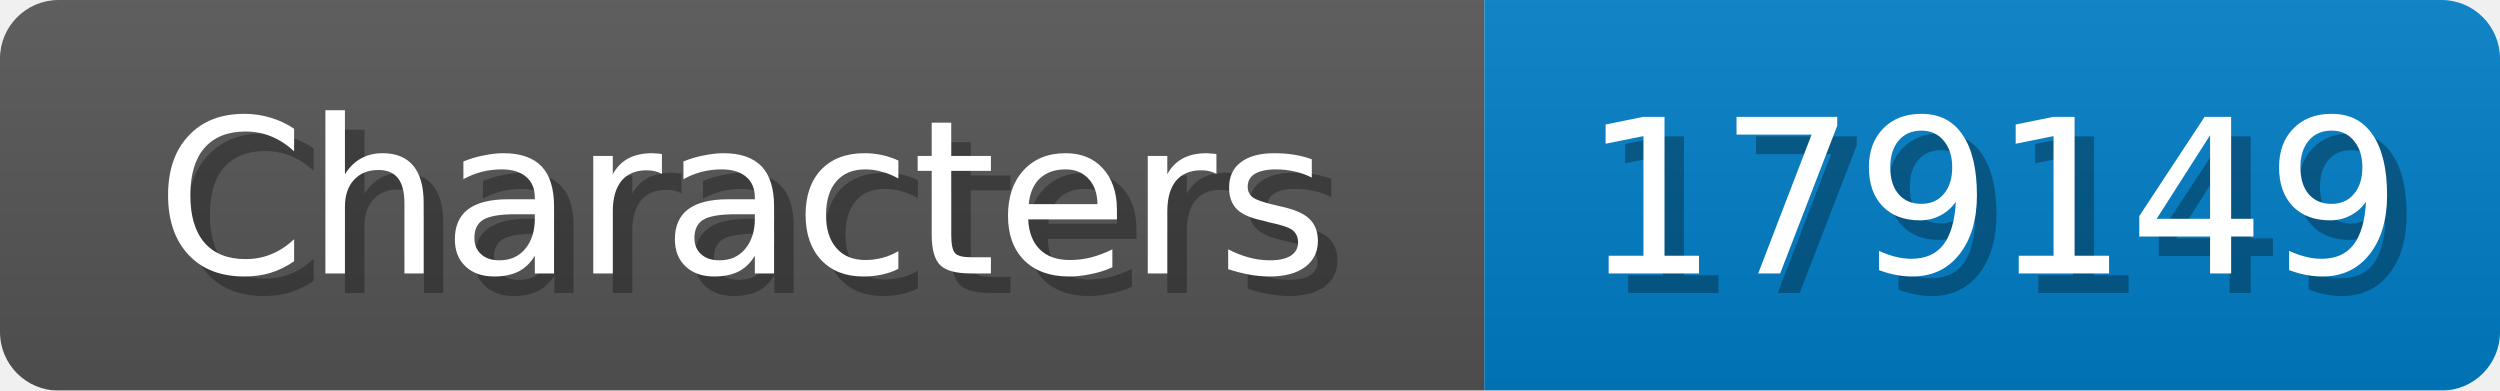
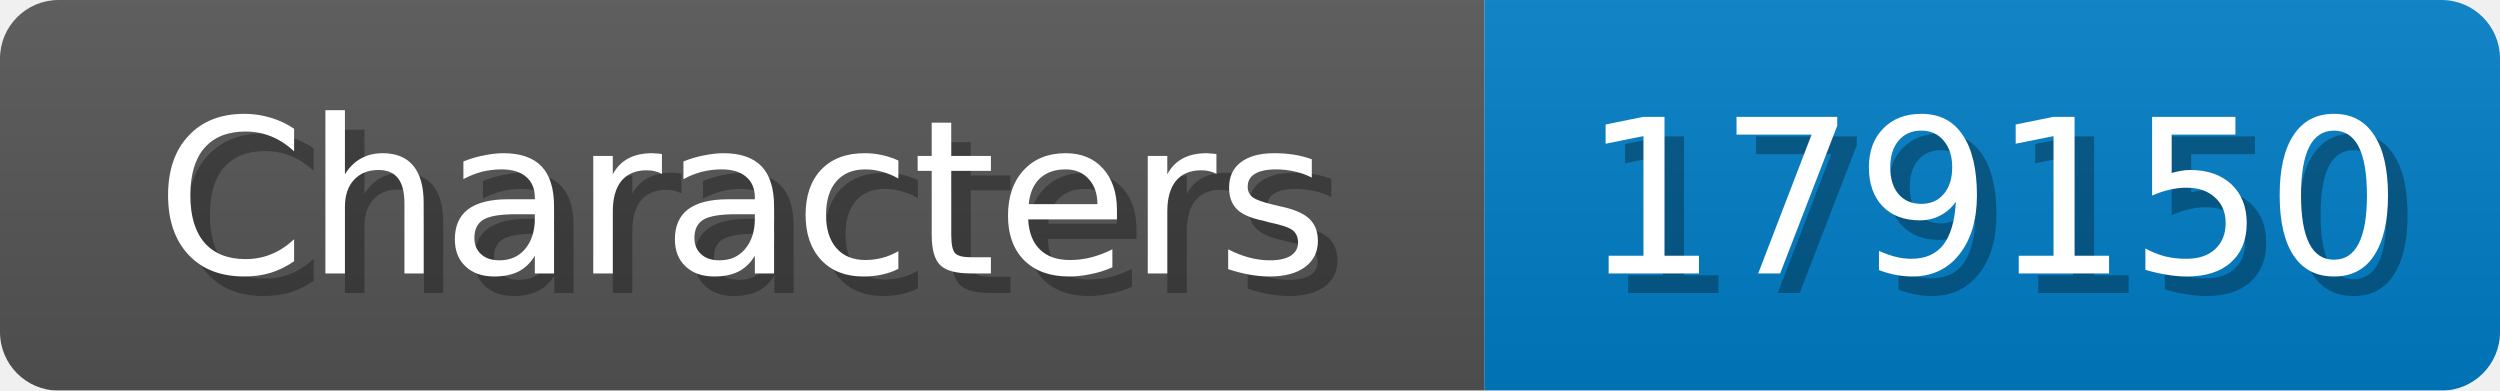
<svg xmlns="http://www.w3.org/2000/svg" width="128" height="20">
  <linearGradient id="b" x2="0" y2="100%">
    <stop offset="0" stop-color="#bbb" stop-opacity=".1" />
    <stop offset="1" stop-opacity=".1" />
  </linearGradient>
  <mask id="anybadge_1">
    <rect width="128" height="20" rx="3" fill="#fff" />
  </mask>
  <g mask="url(#anybadge_1)">
    <path fill="#555" d="M0 0h76v20H0z" />
    <path fill="#007ec6" d="M76 0h52v20H76z" />
    <path fill="url(#b)" d="M0 0h128v20H0z" />
  </g>
  <g fill="#fff" text-anchor="middle" font-family="DejaVu Sans,Verdana,Geneva,sans-serif" font-size="11">
    <text x="39.0" y="15" fill="#010101" fill-opacity=".3">Characters</text>
    <text x="38.0" y="14">Characters</text>
  </g>
  <g fill="#fff" text-anchor="middle" font-family="DejaVu Sans,Verdana,Geneva,sans-serif" font-size="11">
-     <text x="103.0" y="15" fill="#010101" fill-opacity=".3">179149</text>
-     <text x="102.0" y="14">179149</text>
+     <text x="103.0" y="15" fill="#010101" fill-opacity=".3">179150</text>
+     <text x="102.0" y="14">179150</text>
  </g>
</svg>
